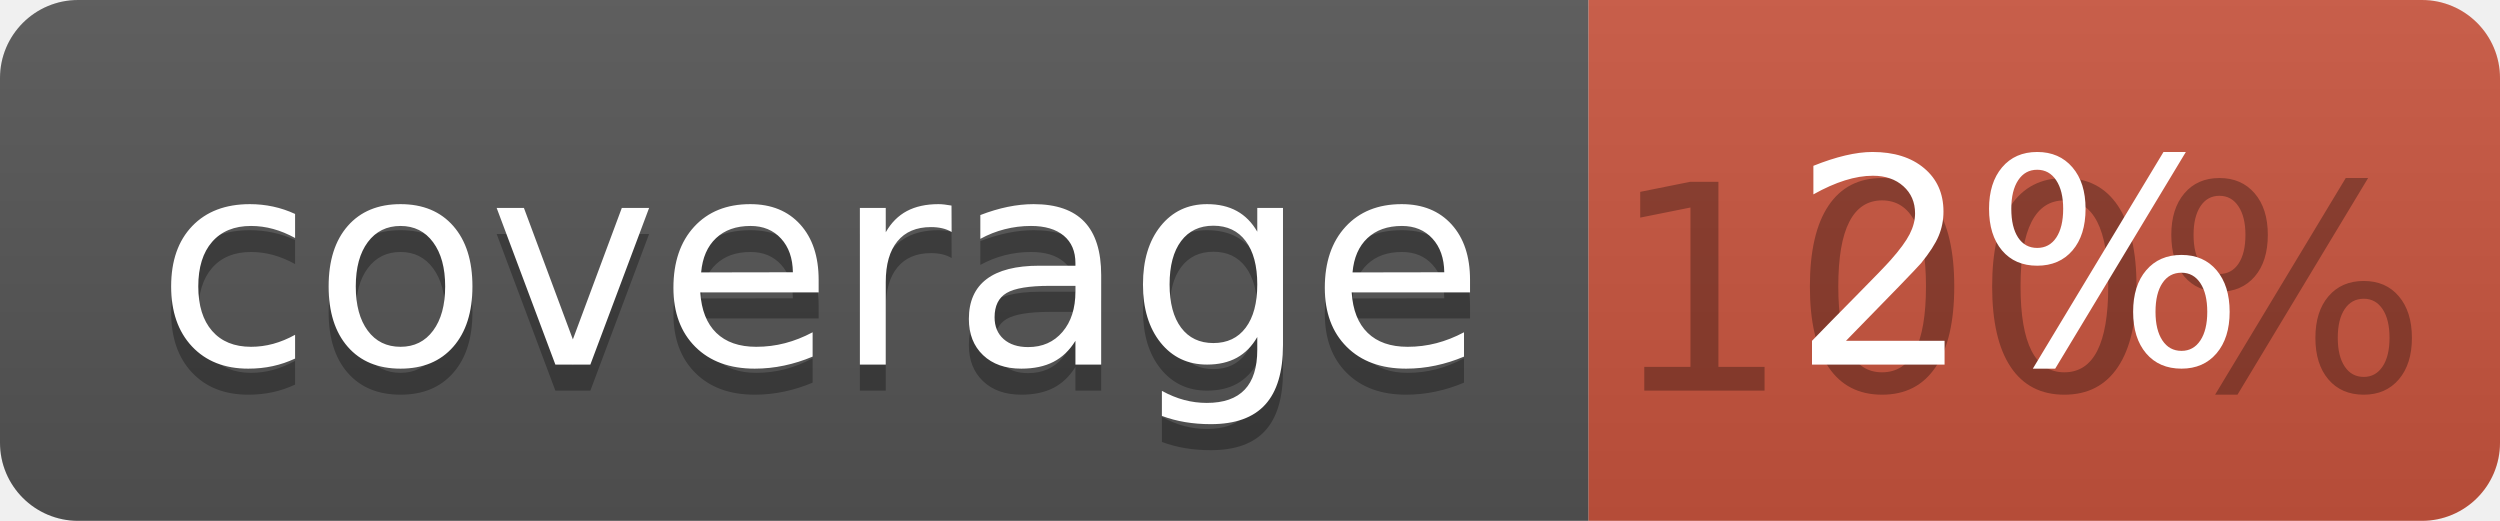
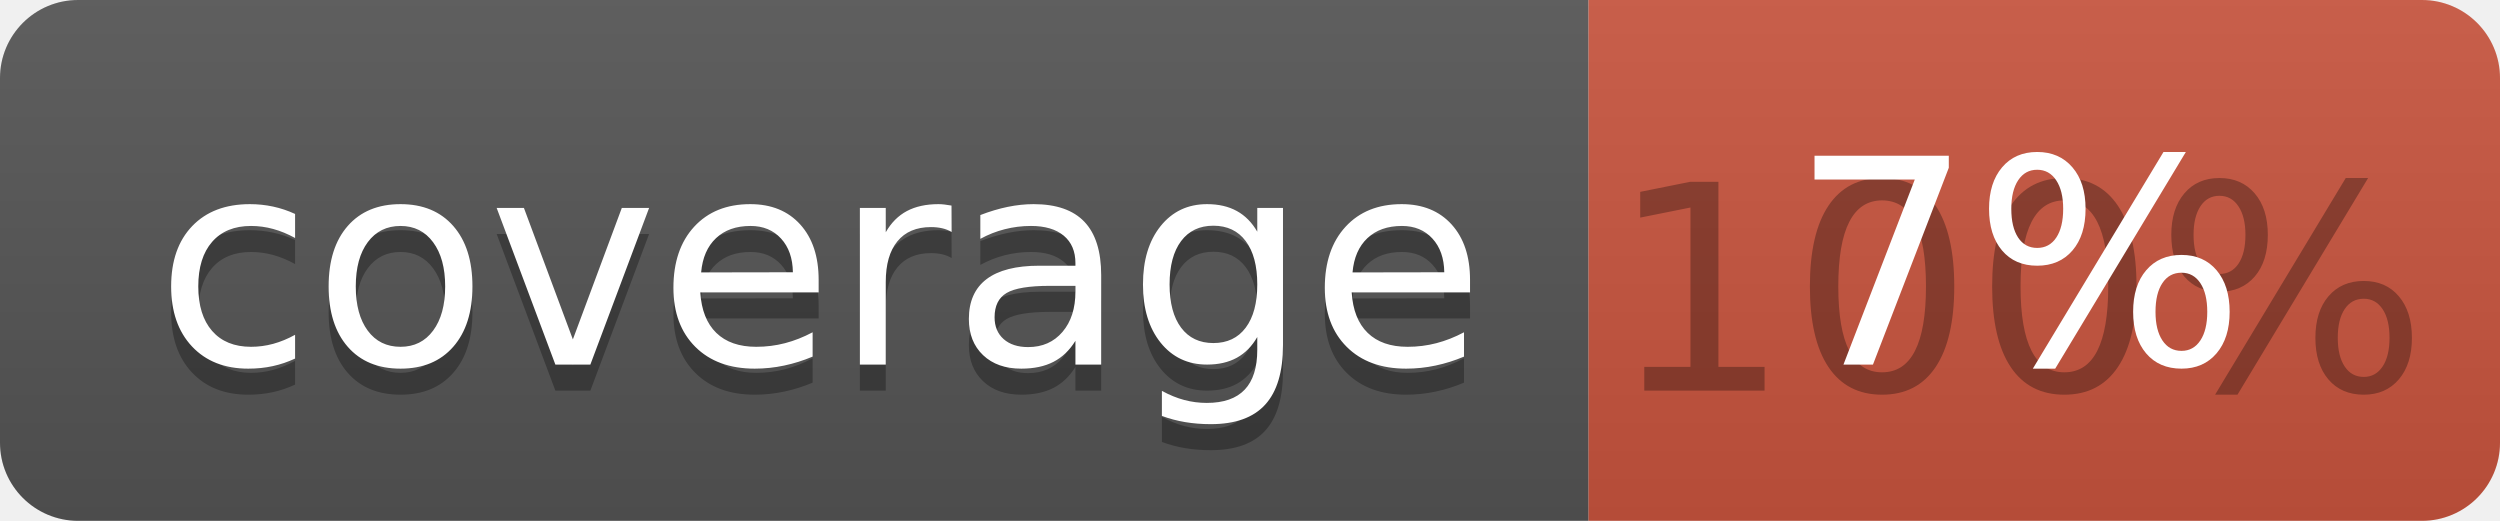
<svg xmlns="http://www.w3.org/2000/svg" width="96" height="20">
  <linearGradient id="b" x2="0" y2="100%">
    <stop offset="0" stop-color="#bbb" stop-opacity=".1" />
    <stop offset="1" stop-opacity=".1" />
  </linearGradient>
  <clipPath id="a">
    <rect width="96" height="20" rx="3" fill="#fff" />
  </clipPath>
  <g clip-path="url(#a)">
    <path fill="#555" d="M0 0h61v20H0z" />
    <path fill="#CA553E" d="M61 0h35v20H61z" />
    <path fill="url(#b)" d="M0 0h96v20H0z" />
  </g>
  <g fill="#fff" text-anchor="middle" font-family="DejaVu Sans,Verdana,Geneva,sans-serif" font-size="110">
    <text x="315" y="150" fill="#010101" fill-opacity=".3" transform="scale(.1)" textLength="510">coverage</text>
    <text x="315" y="140" transform="scale(.1)" textLength="510">coverage</text>
    <text x="775" y="150" fill="#010101" fill-opacity=".3" transform="scale(.1)" textLength="250">100%</text>
-     <text x="775" y="140" transform="scale(.1)" textLength="250">2%</text>
+     <text x="775" y="140" transform="scale(.1)" textLength="250">7%</text>
  </g>
</svg>
